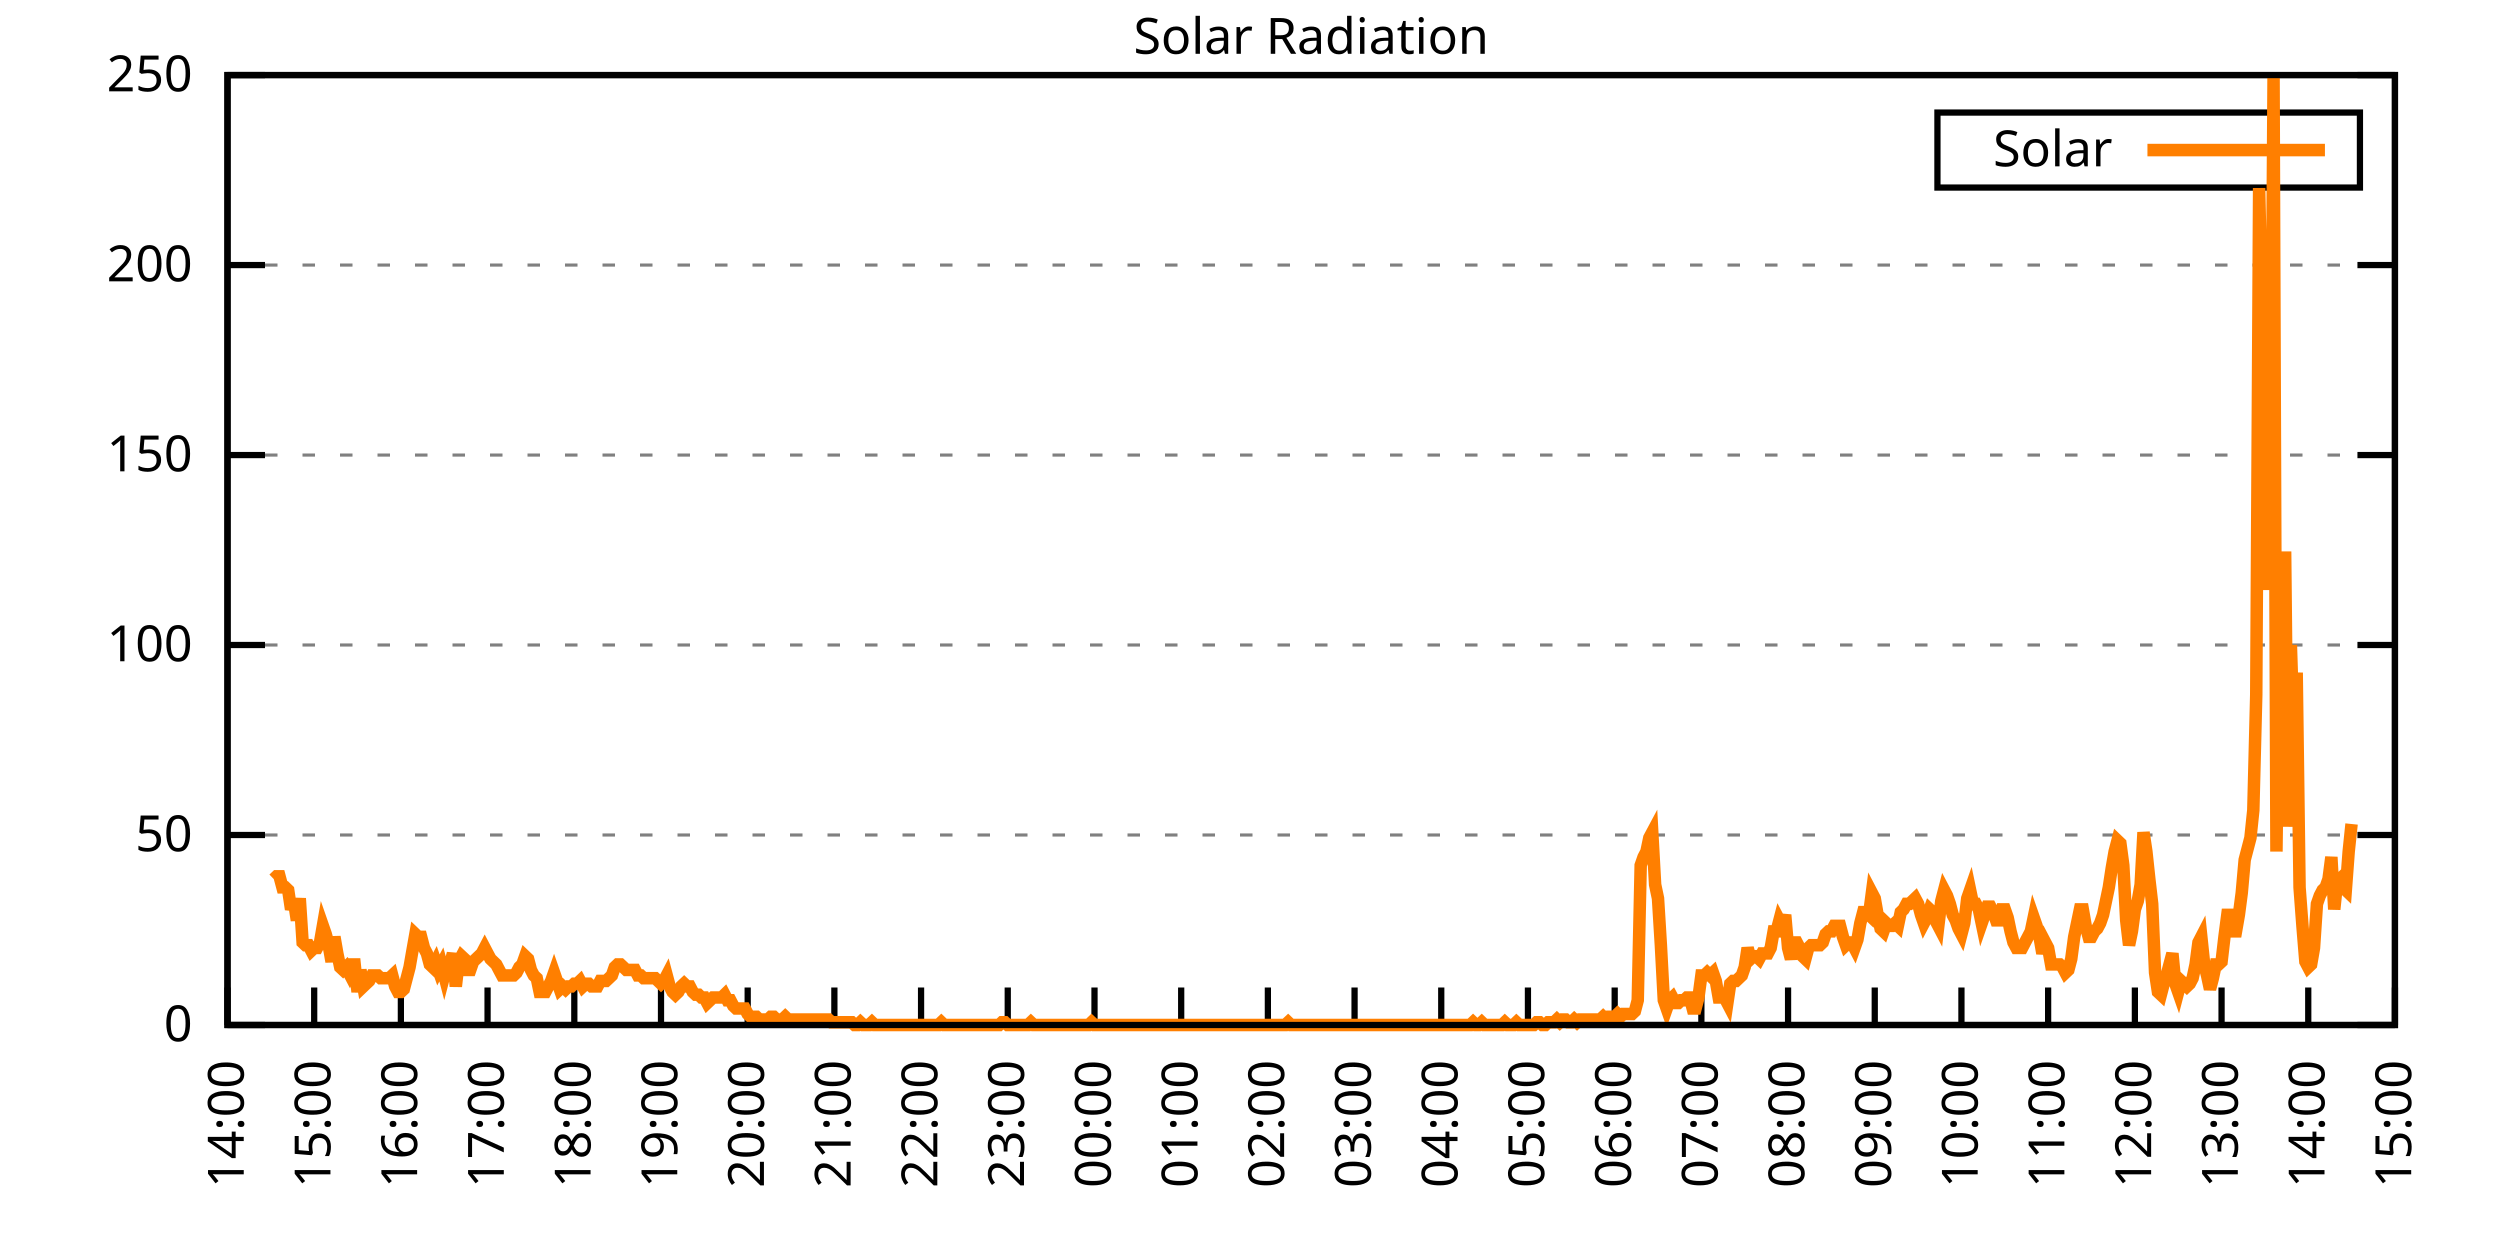
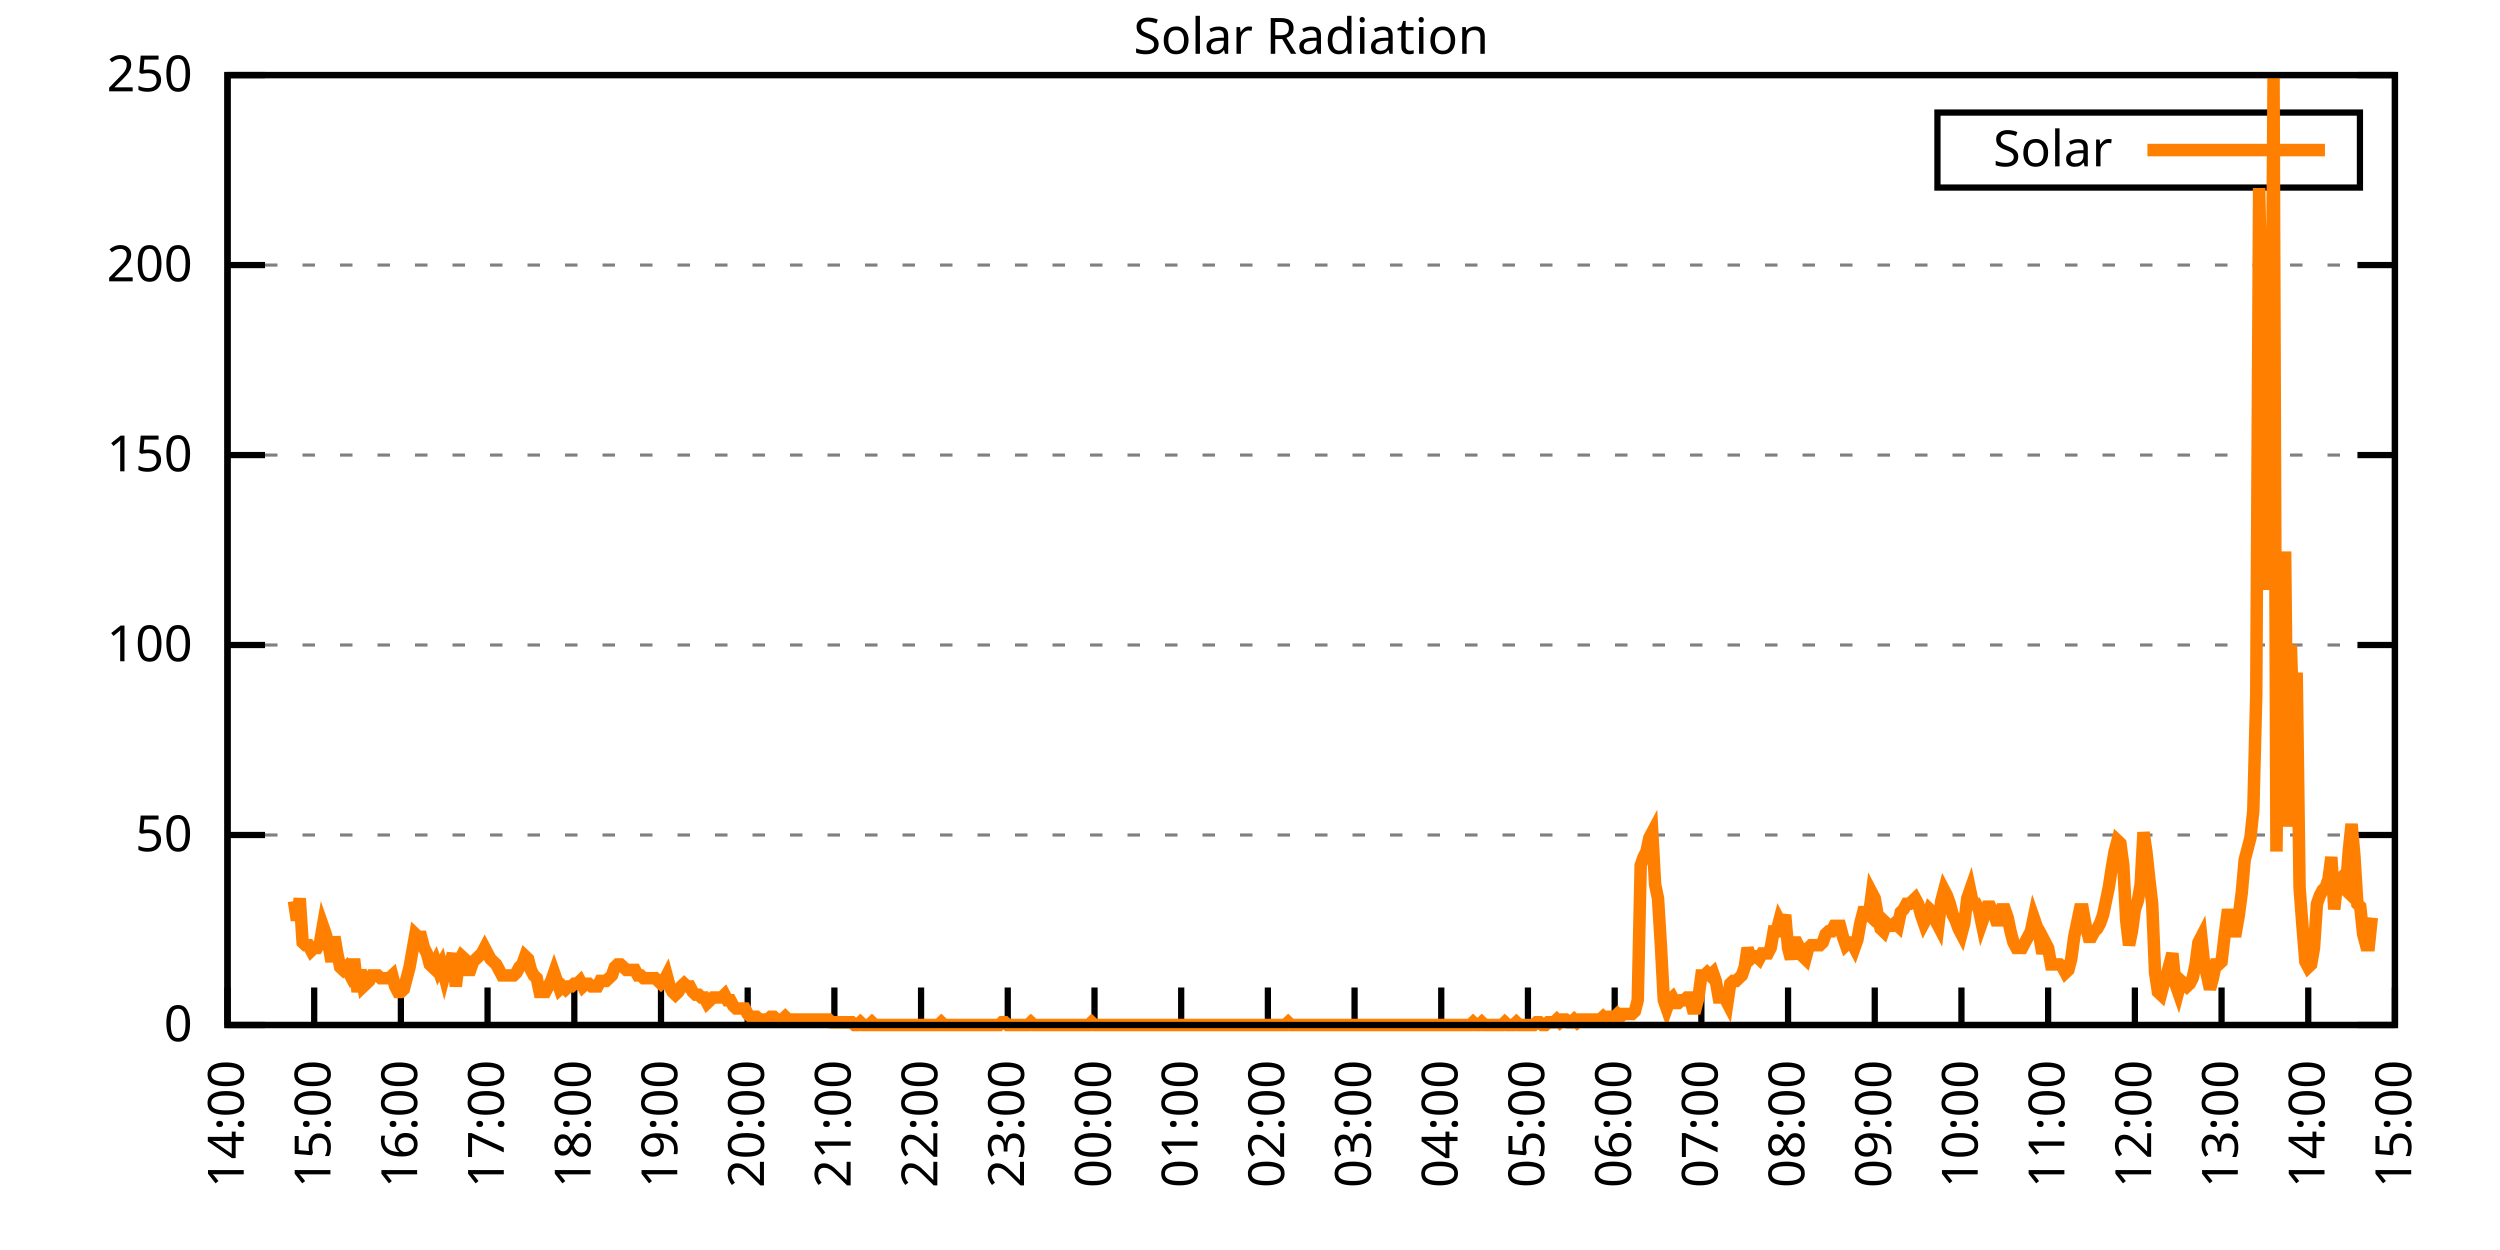
<svg xmlns="http://www.w3.org/2000/svg" xmlns:xlink="http://www.w3.org/1999/xlink" width="400" height="200" viewBox="0 0 400 200">
  <g id="gnuplot_canvas">
    <rect x="0" y="0" width="400" height="200" fill="none" />
    <defs>
      <circle id="gpDot" r="0.5" stroke-width="0.5" stroke="currentColor" />
      <path id="gpPt0" stroke-width="0.333" stroke="currentColor" d="M-1,0 h2 M0,-1 v2" />
      <path id="gpPt1" stroke-width="0.333" stroke="currentColor" d="M-1,-1 L1,1 M1,-1 L-1,1" />
      <path id="gpPt2" stroke-width="0.333" stroke="currentColor" d="M-1,0 L1,0 M0,-1 L0,1 M-1,-1 L1,1 M-1,1 L1,-1" />
      <rect id="gpPt3" stroke-width="0.333" stroke="currentColor" x="-1" y="-1" width="2" height="2" />
      <rect id="gpPt4" stroke-width="0.333" stroke="currentColor" fill="currentColor" x="-1" y="-1" width="2" height="2" />
      <circle id="gpPt5" stroke-width="0.333" stroke="currentColor" cx="0" cy="0" r="1" />
      <use xlink:href="#gpPt5" id="gpPt6" fill="currentColor" stroke="none" />
      <path id="gpPt7" stroke-width="0.333" stroke="currentColor" d="M0,-1.33 L-1.33,0.67 L1.33,0.67 z" />
      <use xlink:href="#gpPt7" id="gpPt8" fill="currentColor" stroke="none" />
      <use xlink:href="#gpPt7" id="gpPt9" stroke="currentColor" transform="rotate(180)" />
      <use xlink:href="#gpPt9" id="gpPt10" fill="currentColor" stroke="none" />
      <use xlink:href="#gpPt3" id="gpPt11" stroke="currentColor" transform="rotate(45)" />
      <use xlink:href="#gpPt11" id="gpPt12" fill="currentColor" stroke="none" />
      <path id="gpPt13" stroke-width="0.333" stroke="currentColor" d="M0,1.330 L1.265,0.411 L0.782,-1.067 L-0.782,-1.076 L-1.265,0.411 z" />
      <use xlink:href="#gpPt13" id="gpPt14" fill="currentColor" stroke="none" />
      <filter id="textbox" filterUnits="objectBoundingBox" x="0" y="0" height="1" width="1">
        <feFlood flood-color="white" flood-opacity="1" result="bgnd" />
        <feComposite in="SourceGraphic" in2="bgnd" operator="atop" />
      </filter>
      <filter id="greybox" filterUnits="objectBoundingBox" x="0" y="0" height="1" width="1">
        <feFlood flood-color="lightgrey" flood-opacity="1" result="grey" />
        <feComposite in="SourceGraphic" in2="grey" operator="atop" />
      </filter>
    </defs>
    <g fill="none" color="white" stroke="currentColor" stroke-width="1.00" stroke-linecap="butt" stroke-linejoin="miter">
</g>
    <g fill="none" color="black" stroke="currentColor" stroke-width="1.00" stroke-linecap="butt" stroke-linejoin="miter">
      <g stroke="none" shape-rendering="crispEdges">
        <polygon fill="rgb(255, 255, 255)" points="36.40,164.00 383.18,164.00 383.18,12.02 36.40,12.02 " />
      </g>
    </g>
    <g fill="none" color="black" stroke="currentColor" stroke-width="1.00" stroke-linecap="butt" stroke-linejoin="miter">
</g>
    <g fill="none" color="black" stroke="black" stroke-width="0.50" stroke-linecap="butt" stroke-linejoin="miter">
</g>
    <g fill="none" color="gray" stroke="currentColor" stroke-width="0.50" stroke-linecap="butt" stroke-linejoin="miter">
      <path stroke="gray" stroke-dasharray="2,4" class="gridline" d="M36.40,164.00 L383.19,164.00  " />
    </g>
    <g fill="none" color="gray" stroke="gray" stroke-width="1.00" stroke-linecap="butt" stroke-linejoin="miter">
</g>
    <g fill="none" color="black" stroke="currentColor" stroke-width="1.00" stroke-linecap="butt" stroke-linejoin="miter">
      <path stroke="black" d="M36.40,164.00 L42.40,164.00 M383.19,164.00 L377.19,164.00  " />
      <g transform="translate(30.80,166.60)" stroke="none" fill="black" font-family="Sans" font-size="8.00" text-anchor="end">
        <text>
          <tspan font-family="Sans"> 0</tspan>
        </text>
      </g>
    </g>
    <g fill="none" color="black" stroke="currentColor" stroke-width="1.00" stroke-linecap="butt" stroke-linejoin="miter">
</g>
    <g fill="none" color="black" stroke="black" stroke-width="0.50" stroke-linecap="butt" stroke-linejoin="miter">
</g>
    <g fill="none" color="gray" stroke="currentColor" stroke-width="0.50" stroke-linecap="butt" stroke-linejoin="miter">
      <path stroke="gray" stroke-dasharray="2,4" class="gridline" d="M36.40,133.60 L383.19,133.60  " />
    </g>
    <g fill="none" color="gray" stroke="gray" stroke-width="1.00" stroke-linecap="butt" stroke-linejoin="miter">
</g>
    <g fill="none" color="black" stroke="currentColor" stroke-width="1.00" stroke-linecap="butt" stroke-linejoin="miter">
      <path stroke="black" d="M36.40,133.60 L42.40,133.60 M383.19,133.60 L377.19,133.60  " />
      <g transform="translate(30.80,136.20)" stroke="none" fill="black" font-family="Sans" font-size="8.00" text-anchor="end">
        <text>
          <tspan font-family="Sans"> 50</tspan>
        </text>
      </g>
    </g>
    <g fill="none" color="black" stroke="currentColor" stroke-width="1.00" stroke-linecap="butt" stroke-linejoin="miter">
</g>
    <g fill="none" color="black" stroke="black" stroke-width="0.50" stroke-linecap="butt" stroke-linejoin="miter">
</g>
    <g fill="none" color="gray" stroke="currentColor" stroke-width="0.50" stroke-linecap="butt" stroke-linejoin="miter">
      <path stroke="gray" stroke-dasharray="2,4" class="gridline" d="M36.40,103.20 L383.19,103.20  " />
    </g>
    <g fill="none" color="gray" stroke="gray" stroke-width="1.00" stroke-linecap="butt" stroke-linejoin="miter">
</g>
    <g fill="none" color="black" stroke="currentColor" stroke-width="1.00" stroke-linecap="butt" stroke-linejoin="miter">
      <path stroke="black" d="M36.40,103.20 L42.40,103.20 M383.19,103.20 L377.19,103.20  " />
      <g transform="translate(30.80,105.80)" stroke="none" fill="black" font-family="Sans" font-size="8.00" text-anchor="end">
        <text>
          <tspan font-family="Sans"> 100</tspan>
        </text>
      </g>
    </g>
    <g fill="none" color="black" stroke="currentColor" stroke-width="1.00" stroke-linecap="butt" stroke-linejoin="miter">
</g>
    <g fill="none" color="black" stroke="black" stroke-width="0.50" stroke-linecap="butt" stroke-linejoin="miter">
</g>
    <g fill="none" color="gray" stroke="currentColor" stroke-width="0.50" stroke-linecap="butt" stroke-linejoin="miter">
      <path stroke="gray" stroke-dasharray="2,4" class="gridline" d="M36.40,72.81 L383.19,72.81  " />
    </g>
    <g fill="none" color="gray" stroke="gray" stroke-width="1.00" stroke-linecap="butt" stroke-linejoin="miter">
</g>
    <g fill="none" color="black" stroke="currentColor" stroke-width="1.00" stroke-linecap="butt" stroke-linejoin="miter">
      <path stroke="black" d="M36.40,72.81 L42.40,72.81 M383.19,72.81 L377.19,72.81  " />
      <g transform="translate(30.80,75.41)" stroke="none" fill="black" font-family="Sans" font-size="8.00" text-anchor="end">
        <text>
          <tspan font-family="Sans"> 150</tspan>
        </text>
      </g>
    </g>
    <g fill="none" color="black" stroke="currentColor" stroke-width="1.00" stroke-linecap="butt" stroke-linejoin="miter">
</g>
    <g fill="none" color="black" stroke="black" stroke-width="0.50" stroke-linecap="butt" stroke-linejoin="miter">
</g>
    <g fill="none" color="gray" stroke="currentColor" stroke-width="0.50" stroke-linecap="butt" stroke-linejoin="miter">
      <path stroke="gray" stroke-dasharray="2,4" class="gridline" d="M36.40,42.41 L383.19,42.41  " />
    </g>
    <g fill="none" color="gray" stroke="gray" stroke-width="1.00" stroke-linecap="butt" stroke-linejoin="miter">
</g>
    <g fill="none" color="black" stroke="currentColor" stroke-width="1.00" stroke-linecap="butt" stroke-linejoin="miter">
      <path stroke="black" d="M36.40,42.41 L42.40,42.41 M383.19,42.41 L377.19,42.41  " />
      <g transform="translate(30.80,45.01)" stroke="none" fill="black" font-family="Sans" font-size="8.00" text-anchor="end">
        <text>
          <tspan font-family="Sans"> 200</tspan>
        </text>
      </g>
    </g>
    <g fill="none" color="black" stroke="currentColor" stroke-width="1.00" stroke-linecap="butt" stroke-linejoin="miter">
</g>
    <g fill="none" color="black" stroke="black" stroke-width="0.50" stroke-linecap="butt" stroke-linejoin="miter">
</g>
    <g fill="none" color="gray" stroke="currentColor" stroke-width="0.50" stroke-linecap="butt" stroke-linejoin="miter">
      <path stroke="gray" stroke-dasharray="2,4" class="gridline" d="M36.40,12.01 L383.19,12.01  " />
    </g>
    <g fill="none" color="gray" stroke="gray" stroke-width="1.00" stroke-linecap="butt" stroke-linejoin="miter">
</g>
    <g fill="none" color="black" stroke="currentColor" stroke-width="1.00" stroke-linecap="butt" stroke-linejoin="miter">
      <path stroke="black" d="M36.40,12.01 L42.40,12.01 M383.19,12.01 L377.19,12.01  " />
      <g transform="translate(30.80,14.61)" stroke="none" fill="black" font-family="Sans" font-size="8.00" text-anchor="end">
        <text>
          <tspan font-family="Sans"> 250</tspan>
        </text>
      </g>
    </g>
    <g fill="none" color="black" stroke="currentColor" stroke-width="1.00" stroke-linecap="butt" stroke-linejoin="miter">
      <path stroke="black" d="M36.40,164.00 L36.40,158.00  " />
      <g transform="translate(39.00,169.60) rotate(270.00)" stroke="none" fill="black" font-family="Sans" font-size="8.00" text-anchor="end">
        <text>
          <tspan font-family="Sans">14:00</tspan>
        </text>
      </g>
    </g>
    <g fill="none" color="black" stroke="currentColor" stroke-width="1.00" stroke-linecap="butt" stroke-linejoin="miter">
      <path stroke="black" d="M50.27,164.00 L50.27,158.00  " />
      <g transform="translate(52.87,169.60) rotate(270.00)" stroke="none" fill="black" font-family="Sans" font-size="8.00" text-anchor="end">
        <text>
          <tspan font-family="Sans">15:00</tspan>
        </text>
      </g>
    </g>
    <g fill="none" color="black" stroke="currentColor" stroke-width="1.00" stroke-linecap="butt" stroke-linejoin="miter">
      <path stroke="black" d="M64.14,164.00 L64.14,158.00  " />
      <g transform="translate(66.74,169.60) rotate(270.00)" stroke="none" fill="black" font-family="Sans" font-size="8.00" text-anchor="end">
        <text>
          <tspan font-family="Sans">16:00</tspan>
        </text>
      </g>
    </g>
    <g fill="none" color="black" stroke="currentColor" stroke-width="1.00" stroke-linecap="butt" stroke-linejoin="miter">
      <path stroke="black" d="M78.01,164.00 L78.01,158.00  " />
      <g transform="translate(80.61,169.60) rotate(270.00)" stroke="none" fill="black" font-family="Sans" font-size="8.00" text-anchor="end">
        <text>
          <tspan font-family="Sans">17:00</tspan>
        </text>
      </g>
    </g>
    <g fill="none" color="black" stroke="currentColor" stroke-width="1.00" stroke-linecap="butt" stroke-linejoin="miter">
      <path stroke="black" d="M91.89,164.00 L91.89,158.00  " />
      <g transform="translate(94.49,169.60) rotate(270.00)" stroke="none" fill="black" font-family="Sans" font-size="8.00" text-anchor="end">
        <text>
          <tspan font-family="Sans">18:00</tspan>
        </text>
      </g>
    </g>
    <g fill="none" color="black" stroke="currentColor" stroke-width="1.00" stroke-linecap="butt" stroke-linejoin="miter">
      <path stroke="black" d="M105.76,164.00 L105.76,158.00  " />
      <g transform="translate(108.36,169.60) rotate(270.00)" stroke="none" fill="black" font-family="Sans" font-size="8.00" text-anchor="end">
        <text>
          <tspan font-family="Sans">19:00</tspan>
        </text>
      </g>
    </g>
    <g fill="none" color="black" stroke="currentColor" stroke-width="1.00" stroke-linecap="butt" stroke-linejoin="miter">
      <path stroke="black" d="M119.63,164.00 L119.63,158.00  " />
      <g transform="translate(122.23,169.60) rotate(270.00)" stroke="none" fill="black" font-family="Sans" font-size="8.00" text-anchor="end">
        <text>
          <tspan font-family="Sans">20:00</tspan>
        </text>
      </g>
    </g>
    <g fill="none" color="black" stroke="currentColor" stroke-width="1.00" stroke-linecap="butt" stroke-linejoin="miter">
      <path stroke="black" d="M133.50,164.00 L133.50,158.00  " />
      <g transform="translate(136.10,169.60) rotate(270.00)" stroke="none" fill="black" font-family="Sans" font-size="8.00" text-anchor="end">
        <text>
          <tspan font-family="Sans">21:00</tspan>
        </text>
      </g>
    </g>
    <g fill="none" color="black" stroke="currentColor" stroke-width="1.00" stroke-linecap="butt" stroke-linejoin="miter">
      <path stroke="black" d="M147.37,164.00 L147.37,158.00  " />
      <g transform="translate(149.97,169.60) rotate(270.00)" stroke="none" fill="black" font-family="Sans" font-size="8.00" text-anchor="end">
        <text>
          <tspan font-family="Sans">22:00</tspan>
        </text>
      </g>
    </g>
    <g fill="none" color="black" stroke="currentColor" stroke-width="1.00" stroke-linecap="butt" stroke-linejoin="miter">
      <path stroke="black" d="M161.24,164.00 L161.24,158.00  " />
      <g transform="translate(163.84,169.60) rotate(270.00)" stroke="none" fill="black" font-family="Sans" font-size="8.00" text-anchor="end">
        <text>
          <tspan font-family="Sans">23:00</tspan>
        </text>
      </g>
    </g>
    <g fill="none" color="black" stroke="currentColor" stroke-width="1.00" stroke-linecap="butt" stroke-linejoin="miter">
      <path stroke="black" d="M175.12,164.00 L175.12,158.00  " />
      <g transform="translate(177.72,169.60) rotate(270.00)" stroke="none" fill="black" font-family="Sans" font-size="8.00" text-anchor="end">
        <text>
          <tspan font-family="Sans">00:00</tspan>
        </text>
      </g>
    </g>
    <g fill="none" color="black" stroke="currentColor" stroke-width="1.00" stroke-linecap="butt" stroke-linejoin="miter">
      <path stroke="black" d="M188.99,164.00 L188.99,158.00  " />
      <g transform="translate(191.59,169.60) rotate(270.00)" stroke="none" fill="black" font-family="Sans" font-size="8.00" text-anchor="end">
        <text>
          <tspan font-family="Sans">01:00</tspan>
        </text>
      </g>
    </g>
    <g fill="none" color="black" stroke="currentColor" stroke-width="1.00" stroke-linecap="butt" stroke-linejoin="miter">
      <path stroke="black" d="M202.86,164.00 L202.86,158.00  " />
      <g transform="translate(205.46,169.60) rotate(270.00)" stroke="none" fill="black" font-family="Sans" font-size="8.00" text-anchor="end">
        <text>
          <tspan font-family="Sans">02:00</tspan>
        </text>
      </g>
    </g>
    <g fill="none" color="black" stroke="currentColor" stroke-width="1.00" stroke-linecap="butt" stroke-linejoin="miter">
      <path stroke="black" d="M216.73,164.00 L216.73,158.00  " />
      <g transform="translate(219.33,169.60) rotate(270.00)" stroke="none" fill="black" font-family="Sans" font-size="8.00" text-anchor="end">
        <text>
          <tspan font-family="Sans">03:00</tspan>
        </text>
      </g>
    </g>
    <g fill="none" color="black" stroke="currentColor" stroke-width="1.00" stroke-linecap="butt" stroke-linejoin="miter">
      <path stroke="black" d="M230.60,164.00 L230.60,158.00  " />
      <g transform="translate(233.20,169.60) rotate(270.00)" stroke="none" fill="black" font-family="Sans" font-size="8.00" text-anchor="end">
        <text>
          <tspan font-family="Sans">04:00</tspan>
        </text>
      </g>
    </g>
    <g fill="none" color="black" stroke="currentColor" stroke-width="1.00" stroke-linecap="butt" stroke-linejoin="miter">
      <path stroke="black" d="M244.47,164.00 L244.47,158.00  " />
      <g transform="translate(247.07,169.60) rotate(270.00)" stroke="none" fill="black" font-family="Sans" font-size="8.00" text-anchor="end">
        <text>
          <tspan font-family="Sans">05:00</tspan>
        </text>
      </g>
    </g>
    <g fill="none" color="black" stroke="currentColor" stroke-width="1.00" stroke-linecap="butt" stroke-linejoin="miter">
      <path stroke="black" d="M258.35,164.00 L258.35,158.00  " />
      <g transform="translate(260.95,169.60) rotate(270.00)" stroke="none" fill="black" font-family="Sans" font-size="8.00" text-anchor="end">
        <text>
          <tspan font-family="Sans">06:00</tspan>
        </text>
      </g>
    </g>
    <g fill="none" color="black" stroke="currentColor" stroke-width="1.00" stroke-linecap="butt" stroke-linejoin="miter">
      <path stroke="black" d="M272.22,164.00 L272.22,158.00  " />
      <g transform="translate(274.82,169.60) rotate(270.00)" stroke="none" fill="black" font-family="Sans" font-size="8.00" text-anchor="end">
        <text>
          <tspan font-family="Sans">07:00</tspan>
        </text>
      </g>
    </g>
    <g fill="none" color="black" stroke="currentColor" stroke-width="1.00" stroke-linecap="butt" stroke-linejoin="miter">
      <path stroke="black" d="M286.09,164.00 L286.09,158.00  " />
      <g transform="translate(288.69,169.60) rotate(270.00)" stroke="none" fill="black" font-family="Sans" font-size="8.00" text-anchor="end">
        <text>
          <tspan font-family="Sans">08:00</tspan>
        </text>
      </g>
    </g>
    <g fill="none" color="black" stroke="currentColor" stroke-width="1.00" stroke-linecap="butt" stroke-linejoin="miter">
      <path stroke="black" d="M299.96,164.00 L299.96,158.00  " />
      <g transform="translate(302.56,169.60) rotate(270.00)" stroke="none" fill="black" font-family="Sans" font-size="8.00" text-anchor="end">
        <text>
          <tspan font-family="Sans">09:00</tspan>
        </text>
      </g>
    </g>
    <g fill="none" color="black" stroke="currentColor" stroke-width="1.00" stroke-linecap="butt" stroke-linejoin="miter">
      <path stroke="black" d="M313.83,164.00 L313.83,158.00  " />
      <g transform="translate(316.43,169.60) rotate(270.00)" stroke="none" fill="black" font-family="Sans" font-size="8.00" text-anchor="end">
        <text>
          <tspan font-family="Sans">10:00</tspan>
        </text>
      </g>
    </g>
    <g fill="none" color="black" stroke="currentColor" stroke-width="1.00" stroke-linecap="butt" stroke-linejoin="miter">
      <path stroke="black" d="M327.70,164.00 L327.70,158.00  " />
      <g transform="translate(330.30,169.60) rotate(270.00)" stroke="none" fill="black" font-family="Sans" font-size="8.00" text-anchor="end">
        <text>
          <tspan font-family="Sans">11:00</tspan>
        </text>
      </g>
    </g>
    <g fill="none" color="black" stroke="currentColor" stroke-width="1.00" stroke-linecap="butt" stroke-linejoin="miter">
      <path stroke="black" d="M341.58,164.00 L341.58,158.00  " />
      <g transform="translate(344.18,169.60) rotate(270.00)" stroke="none" fill="black" font-family="Sans" font-size="8.00" text-anchor="end">
        <text>
          <tspan font-family="Sans">12:00</tspan>
        </text>
      </g>
    </g>
    <g fill="none" color="black" stroke="currentColor" stroke-width="1.00" stroke-linecap="butt" stroke-linejoin="miter">
      <path stroke="black" d="M355.45,164.00 L355.45,158.00  " />
      <g transform="translate(358.05,169.60) rotate(270.00)" stroke="none" fill="black" font-family="Sans" font-size="8.00" text-anchor="end">
        <text>
          <tspan font-family="Sans">13:00</tspan>
        </text>
      </g>
    </g>
    <g fill="none" color="black" stroke="currentColor" stroke-width="1.00" stroke-linecap="butt" stroke-linejoin="miter">
      <path stroke="black" d="M369.32,164.00 L369.32,158.00  " />
      <g transform="translate(371.92,169.60) rotate(270.00)" stroke="none" fill="black" font-family="Sans" font-size="8.00" text-anchor="end">
        <text>
          <tspan font-family="Sans">14:00</tspan>
        </text>
      </g>
    </g>
    <g fill="none" color="black" stroke="currentColor" stroke-width="1.00" stroke-linecap="butt" stroke-linejoin="miter">
      <path stroke="black" d="M383.19,164.00 L383.19,158.00  " />
      <g transform="translate(385.79,169.60) rotate(270.00)" stroke="none" fill="black" font-family="Sans" font-size="8.00" text-anchor="end">
        <text>
          <tspan font-family="Sans">15:00</tspan>
        </text>
      </g>
    </g>
    <g fill="none" color="black" stroke="currentColor" stroke-width="1.00" stroke-linecap="butt" stroke-linejoin="miter">
</g>
    <g fill="none" color="black" stroke="currentColor" stroke-width="1.00" stroke-linecap="butt" stroke-linejoin="miter">
      <path stroke="black" d="M36.40,12.01 L36.40,164.00 L383.19,164.00 L383.19,12.01 L36.40,12.01 Z  " />
    </g>
    <g fill="none" color="black" stroke="currentColor" stroke-width="1.00" stroke-linecap="butt" stroke-linejoin="miter">
</g>
    <g fill="none" color="black" stroke="currentColor" stroke-width="1.00" stroke-linecap="butt" stroke-linejoin="miter">
      <path stroke="black" d="M309.99,30.01 L309.99,18.01 L377.59,18.01 L377.59,30.01 L309.99,30.01 Z  " />
    </g>
    <g id="Solar_Radiation_plot_1">
      <g fill="none" color="white" stroke="black" stroke-width="2.00" stroke-linecap="butt" stroke-linejoin="miter">
</g>
      <g fill="none" color="black" stroke="currentColor" stroke-width="2.00" stroke-linecap="butt" stroke-linejoin="miter">
        <g transform="translate(337.99,26.61)" stroke="none" fill="black" font-family="Sans" font-size="8.00" text-anchor="end">
          <text>
            <tspan font-family="Sans">Solar</tspan>
          </text>
        </g>
      </g>
      <g fill="none" color="black" stroke="currentColor" stroke-width="2.00" stroke-linecap="butt" stroke-linejoin="miter">
-         <path stroke="rgb(255, 127,   0)" d="M343.59,24.01 L371.99,24.01 M43.80,140.65 L44.26,140.21 L44.72,140.21 L45.19,141.98 L45.65,141.98 L46.11,142.42   L46.57,145.50 L47.03,144.18 L47.50,147.26 L47.96,143.74 L48.42,150.79 L48.88,151.23 L49.35,151.23 L49.81,152.11   L50.27,151.67 L50.73,151.67 L51.20,150.79 L51.66,148.14 L52.12,149.46 L52.58,151.23 L53.05,153.87 L53.51,149.90   L53.97,152.55 L54.43,154.75 L54.90,155.19 L55.36,154.75 L55.82,155.63 L56.28,154.31 L56.75,154.31 L57.21,158.71   L57.67,155.19 L58.13,157.83 L58.59,157.39 L59.06,156.95 L59.52,156.07 L59.98,156.07 L60.44,156.07 L60.91,156.51   L61.37,156.51 L61.83,156.51 L62.29,156.51 L62.76,156.07 L63.22,157.83 L63.68,158.71 L64.14,158.71 L64.61,158.27   L65.07,156.51 L65.53,154.75 L65.99,152.11 L66.46,149.46 L66.92,149.90 L67.38,149.90 L67.84,151.67 L68.30,152.55   L68.77,154.31 L69.23,154.75 L69.69,153.87 L70.15,155.19 L70.62,154.31 L71.08,156.07 L71.54,154.31 L72.00,154.31   L72.47,152.55 L72.93,157.83 L73.39,153.87 L73.85,152.99 L74.32,153.43 L74.78,155.19 L75.24,155.19 L75.70,153.87   L76.17,153.43 L76.63,152.99 L77.09,152.55 L77.55,151.67 L78.01,152.55 L78.48,153.43 L78.94,153.87 L79.40,154.31   L79.86,155.19 L80.33,156.07 L80.79,156.07 L81.25,156.07 L81.71,156.07 L82.18,156.07 L82.64,155.63 L83.10,154.75   L83.56,154.31 L84.03,152.99 L84.49,153.43 L84.95,155.19 L85.41,156.07 L85.88,156.51 L86.34,158.71 L86.80,158.71   L87.26,158.71 L87.72,157.83 L88.19,156.95 L88.65,155.63 L89.11,156.95 L89.57,158.27 L90.04,157.83 L90.50,158.27   L90.96,157.83 L91.42,157.83 L91.89,157.39 L92.35,157.39 L92.81,156.95 L93.27,157.83 L93.74,157.39 L94.20,157.39   L94.66,157.83 L95.12,157.83 L95.59,157.83 L96.05,156.95 L96.51,156.95 L96.97,156.95 L97.44,156.51 L97.90,156.07   L98.36,154.75 L98.82,154.31 L99.28,154.31 L99.75,154.75 L100.21,155.19 L100.67,155.19 L101.13,155.19 L101.60,155.19   L102.06,156.07 L102.52,156.07 L102.98,156.51 L103.45,156.51 L103.91,156.51 L104.37,156.51 L104.83,156.51 L105.30,156.95   L105.76,157.39 L106.22,156.95 L106.68,156.07 L107.15,157.83 L107.61,158.71 L108.07,159.15 L108.53,158.71 L108.99,157.83   L109.46,157.39 L109.92,157.83 L110.38,157.83 L110.84,158.71 L111.31,159.15 L111.77,159.15 L112.23,159.60 L112.69,159.60   L113.16,160.48 L113.62,160.04 L114.08,159.60 L114.54,159.60 L115.01,159.60 L115.47,159.60 L115.93,159.15 L116.39,160.04   L116.86,160.04 L117.32,160.92 L117.78,161.36 L118.24,161.36 L118.70,161.36 L119.17,161.36 L119.63,162.24 L120.09,162.68   L120.55,162.68 L121.02,162.68 L121.48,163.12 L121.94,163.12 L122.40,163.12 L122.87,163.12 L123.33,162.68 L123.79,162.68   L124.25,163.12 L124.72,163.12 L125.18,163.12 L125.64,162.68 L126.10,163.12 L126.57,163.12 L127.03,163.12 L127.49,163.12   L127.95,163.12 L128.41,163.12 L128.88,163.12 L129.34,163.12 L129.80,163.12 L130.26,163.12 L130.73,163.12 L131.19,163.12   L131.65,163.12 L132.11,163.12 L132.58,163.12 L133.04,163.56 L133.50,163.56 L133.96,163.56 L134.43,163.56 L134.89,163.56   L135.35,163.56 L135.81,163.56 L136.28,163.56 L136.74,164.00 L137.20,164.00 L137.66,163.56 L138.13,164.00 L138.59,164.00   L139.05,164.00 L139.51,163.56 L139.97,164.00 L140.44,164.00 L140.90,164.00 L141.36,164.00 L141.82,164.00 L142.29,164.00   L142.75,164.00 L143.21,164.00 L143.67,164.00 L144.14,164.00 L144.60,164.00 L145.06,164.00 L145.52,164.00 L145.99,164.00   L146.45,164.00 L146.91,164.00 L147.37,164.00 L147.84,164.00 L148.30,164.00 L148.76,164.00 L149.22,164.00 L149.68,164.00   L150.15,164.00 L150.61,163.56 L151.07,164.00 L151.53,164.00 L152.00,164.00 L152.46,164.00 L152.92,164.00 L153.38,164.00   L153.85,164.00 L154.31,164.00 L154.77,164.00 L155.23,164.00 L155.70,164.00 L156.16,164.00 L156.62,164.00 L157.08,164.00   L157.55,164.00 L158.01,164.00 L158.47,164.00 L158.93,164.00 L159.39,164.00 L159.86,164.00 L160.32,163.56 L160.78,163.56   L161.24,164.00 L161.71,164.00 L162.17,164.00 L162.63,164.00 L163.09,164.00 L163.56,164.00 L164.02,164.00 L164.48,164.00   L164.94,163.56 L165.41,164.00 L165.87,164.00 L166.33,164.00 L166.79,164.00 L167.26,164.00 L167.72,164.00 L168.18,164.00   L168.64,164.00 L169.10,164.00 L169.57,164.00 L170.03,164.00 L170.49,164.00 L170.95,164.00 L171.42,164.00 L171.88,164.00   L172.34,164.00 L172.80,164.00 L173.27,164.00 L173.73,164.00 L174.19,164.00 L174.65,163.56 L175.12,164.00 L175.58,164.00   L176.04,164.00 L176.50,164.00 L176.97,164.00 L177.43,164.00 L177.89,164.00 L178.35,164.00 L178.82,164.00 L179.28,164.00   L179.74,164.00 L180.20,164.00 L180.66,164.00 L181.13,164.00 L181.59,164.00 L182.05,164.00 L182.51,164.00 L182.98,164.00   L183.44,164.00 L183.90,164.00 L184.36,164.00 L184.83,164.00 L185.29,164.00 L185.75,164.00 L186.21,164.00 L186.68,164.00   L187.14,164.00 L187.60,164.00 L188.06,164.00 L188.53,164.00 L188.99,164.00 L189.45,164.00 L189.91,164.00 L190.37,164.00   L190.84,164.00 L191.30,164.00 L191.76,164.00 L192.22,164.00 L192.69,164.00 L193.15,164.00 L193.61,164.00 L194.07,164.00   L194.54,164.00 L195.00,164.00 L195.46,164.00 L195.92,164.00 L196.39,164.00 L196.85,164.00 L197.31,164.00 L197.77,164.00   L198.24,164.00 L198.70,164.00 L199.16,164.00 L199.62,164.00 L200.08,164.00 L200.55,164.00 L201.01,164.00 L201.47,164.00   L201.93,164.00 L202.40,164.00 L202.86,164.00 L203.32,164.00 L203.78,164.00 L204.25,164.00 L204.71,164.00 L205.17,164.00   L205.63,164.00 L206.10,163.56 L206.56,164.00 L207.02,164.00 L207.48,164.00 L207.95,164.00 L208.41,164.00 L208.87,164.00   L209.33,164.00 L209.80,164.00 L210.26,164.00 L210.72,164.00 L211.18,164.00 L211.64,164.00 L212.11,164.00 L212.57,164.00   L213.03,164.00 L213.49,164.00 L213.96,164.00 L214.42,164.00 L214.88,164.00 L215.34,164.00 L215.81,164.00 L216.27,164.00   L216.73,164.00 L217.19,164.00 L217.66,164.00 L218.12,164.00 L218.58,164.00 L219.04,164.00 L219.51,164.00 L219.97,164.00   L220.43,164.00 L220.89,164.00 L221.35,164.00 L221.82,164.00 L222.28,164.00 L222.74,164.00 L223.20,164.00 L223.67,164.00   L224.13,164.00 L224.59,164.00 L225.05,164.00 L225.52,164.00 L225.98,164.00 L226.44,164.00 L226.90,164.00 L227.37,164.00   L227.83,164.00 L228.29,164.00 L228.75,164.00 L229.22,164.00 L229.68,164.00 L230.14,164.00 L230.60,164.00 L231.06,164.00   L231.53,164.00 L231.99,164.00 L232.45,164.00 L232.91,164.00 L233.38,164.00 L233.84,164.00 L234.30,164.00 L234.76,164.00   L235.23,164.00 L235.69,163.56 L236.15,164.00 L236.61,164.00 L237.08,163.56 L237.54,164.00 L238.00,164.00 L238.46,164.00   L238.93,164.00 L239.39,164.00 L239.85,164.00 L240.31,164.00 L240.77,163.56 L241.24,164.00 L241.70,164.00 L242.16,164.00   L242.62,163.56 L243.09,164.00 L243.55,164.00 L244.01,164.00 L244.47,164.00 L244.94,164.00 L245.40,164.00 L245.86,163.56   L246.32,163.56 L246.79,164.00 L247.25,164.00 L247.71,163.56 L248.17,163.56 L248.64,163.56 L249.10,163.12 L249.56,163.56   L250.02,163.12 L250.49,163.12 L250.95,163.56 L251.41,163.56 L251.87,163.12 L252.33,163.56 L252.80,163.12 L253.26,163.12   L253.72,163.12 L254.18,163.12 L254.65,163.12 L255.11,163.12 L255.57,163.12 L256.03,163.12 L256.50,162.68 L256.96,163.12   L257.42,162.68 L257.88,162.68 L258.35,162.68 L258.81,162.24 L259.27,162.68 L259.73,162.24 L260.20,162.24 L260.66,162.24   L261.12,162.24 L261.58,161.80 L262.04,160.04 L262.51,138.45 L262.97,137.13 L263.43,136.25 L263.89,134.05 L264.36,133.17   L264.82,141.54 L265.28,143.74 L265.74,151.23 L266.21,160.04 L266.67,161.36 L267.13,160.04 L267.59,159.60 L268.06,160.48   L268.52,160.48 L268.98,160.04 L269.44,160.04 L269.91,159.60 L270.37,159.60 L270.83,161.36 L271.29,161.36 L271.75,159.60   L272.22,156.07 L272.68,156.07 L273.14,155.63 L273.60,156.07 L274.07,155.63 L274.53,156.95 L274.99,159.60 L275.45,159.60   L275.92,159.60 L276.38,160.48 L276.84,157.39 L277.30,156.95 L277.77,156.95 L278.23,156.51 L278.69,156.07 L279.15,154.75   L279.62,151.67 L280.08,153.43 L280.54,152.99 L281.00,152.99 L281.46,153.43 L281.93,152.55 L282.39,152.55 L282.85,152.55   L283.31,151.67 L283.78,149.02 L284.24,149.02 L284.70,147.26 L285.16,148.14 L285.63,146.38 L286.09,151.67 L286.55,153.43   L287.01,150.79 L287.48,150.79 L287.94,151.67 L288.40,152.99 L288.86,153.43 L289.33,151.67 L289.79,151.23 L290.25,151.23   L290.71,151.23 L291.18,151.23 L291.64,150.79 L292.10,149.46 L292.56,149.02 L293.02,149.02 L293.49,148.14 L293.95,148.14   L294.41,148.14 L294.87,149.90 L295.34,151.23 L295.80,150.79 L296.26,150.79 L296.72,151.67 L297.19,150.34 L297.65,147.70   L298.11,145.94 L298.57,145.94 L299.04,146.38 L299.50,142.86 L299.96,143.74 L300.42,146.38 L300.89,148.58 L301.35,149.02   L301.81,147.70 L302.27,148.14 L302.73,148.14 L303.20,147.70 L303.66,148.14 L304.12,145.94 L304.58,145.50 L305.05,144.62   L305.51,144.62 L305.97,144.18 L306.43,143.74 L306.90,144.62 L307.36,146.38 L307.82,147.70 L308.28,146.82 L308.75,145.50   L309.21,145.94 L309.67,147.26 L310.13,148.14 L310.60,144.18 L311.06,142.42 L311.52,143.30 L311.98,144.62 L312.44,146.38   L312.91,147.26 L313.37,148.58 L313.83,149.46 L314.29,147.70 L314.76,143.74 L315.22,142.42 L315.68,144.62 L316.14,144.62   L316.61,145.50 L317.07,147.70 L317.53,146.38 L317.99,145.06 L318.46,145.06 L318.92,145.94 L319.38,147.26 L319.84,147.26   L320.31,145.50 L320.77,145.50 L321.23,146.82 L321.69,149.02 L322.15,150.79 L322.62,151.67 L323.08,151.67 L323.54,151.67   L324.00,150.79 L324.47,149.90 L324.93,149.02 L325.39,146.82 L325.85,148.14 L326.32,149.90 L326.78,152.55 L327.24,150.79   L327.70,151.67 L328.17,154.31 L328.63,154.31 L329.09,154.31 L329.55,154.31 L330.02,154.75 L330.48,155.63 L330.94,155.19   L331.40,153.43 L331.87,149.90 L332.33,147.70 L332.79,145.50 L333.25,145.50 L333.71,148.14 L334.18,149.90 L334.64,149.90   L335.10,149.02 L335.56,148.58 L336.03,147.70 L336.49,146.38 L336.95,144.18 L337.41,141.98 L337.88,138.89 L338.34,136.25   L338.80,134.49 L339.26,134.93 L339.73,138.45 L340.19,147.26 L340.65,151.23 L341.11,149.02 L341.58,145.50 L342.04,144.18   L342.50,141.54 L342.96,133.17 L343.42,136.25 L343.89,140.65 L344.35,144.62 L344.81,155.63 L345.27,158.71 L345.74,159.15   L346.20,157.39 L346.66,156.07 L347.12,154.31 L347.59,152.55 L348.05,157.39 L348.51,158.71 L348.97,156.95 L349.44,157.39   L349.90,157.83 L350.36,157.39 L350.82,156.51 L351.29,154.31 L351.75,150.79 L352.21,149.90 L352.67,154.31 L353.13,156.07   L353.60,158.27 L354.06,156.51 L354.52,154.31 L354.98,154.31 L355.45,153.87 L355.91,149.90 L356.37,146.38 L356.83,146.38   L357.30,149.02 L357.76,149.02 L358.22,146.38 L358.68,142.86 L359.15,137.57 L359.61,135.81 L360.07,134.05 L360.53,129.64   L361.00,111.14 L361.46,30.09 L361.92,51.23 L362.38,94.40 L362.84,43.75 L363.31,80.75 L363.77,12.47 L364.23,136.25   L364.69,99.69 L365.16,123.47 L365.62,88.24 L366.08,132.28 L366.54,103.21 L367.01,117.75 L367.47,107.62 L367.93,141.98   L368.39,148.14 L368.86,153.87 L369.32,154.75 L369.78,154.31 L370.24,151.67 L370.71,144.62 L371.17,143.30 L371.63,142.42   L372.09,141.98 L372.56,140.65 L373.02,137.13 L373.48,145.50 L373.94,141.09 L374.40,140.65 L374.87,141.98 L375.33,142.42   L375.79,136.25 L376.25,131.84  " />
+         <path stroke="rgb(255, 127,   0)" d="M343.59,24.01 L371.99,24.01 M47.03,144.18 L47.50,147.26 L47.96,143.74 L48.42,150.79 L48.88,151.23 L49.35,151.23   L49.81,152.11 L50.27,151.67 L50.73,151.67 L51.20,150.79 L51.66,148.14 L52.12,149.46 L52.58,151.23 L53.05,153.87   L53.51,149.90 L53.97,152.55 L54.43,154.75 L54.90,155.19 L55.36,154.75 L55.82,155.63 L56.28,154.31 L56.75,154.31   L57.21,158.71 L57.67,155.19 L58.13,157.83 L58.59,157.39 L59.06,156.95 L59.52,156.07 L59.98,156.07 L60.44,156.07   L60.91,156.51 L61.37,156.51 L61.83,156.51 L62.29,156.51 L62.76,156.07 L63.22,157.83 L63.68,158.71 L64.14,158.71   L64.61,158.27 L65.07,156.51 L65.53,154.75 L65.99,152.11 L66.46,149.46 L66.92,149.90 L67.38,149.90 L67.84,151.67   L68.30,152.55 L68.77,154.31 L69.23,154.75 L69.69,153.87 L70.15,155.19 L70.62,154.31 L71.08,156.07 L71.54,154.31   L72.00,154.31 L72.47,152.55 L72.93,157.83 L73.39,153.87 L73.85,152.99 L74.32,153.43 L74.78,155.19 L75.24,155.19   L75.70,153.87 L76.17,153.43 L76.63,152.99 L77.09,152.55 L77.55,151.67 L78.01,152.55 L78.48,153.43 L78.94,153.87   L79.40,154.31 L79.86,155.19 L80.33,156.07 L80.79,156.07 L81.25,156.07 L81.71,156.07 L82.18,156.07 L82.64,155.63   L83.10,154.75 L83.56,154.31 L84.03,152.99 L84.49,153.43 L84.95,155.19 L85.41,156.07 L85.88,156.51 L86.34,158.71   L86.80,158.71 L87.26,158.71 L87.72,157.83 L88.19,156.95 L88.65,155.63 L89.11,156.95 L89.57,158.27 L90.04,157.83   L90.50,158.27 L90.96,157.83 L91.42,157.83 L91.89,157.39 L92.35,157.39 L92.81,156.95 L93.27,157.83 L93.74,157.39   L94.20,157.39 L94.66,157.83 L95.12,157.83 L95.59,157.83 L96.05,156.95 L96.51,156.95 L96.97,156.95 L97.44,156.51   L97.90,156.07 L98.36,154.75 L98.82,154.31 L99.28,154.31 L99.75,154.75 L100.21,155.19 L100.67,155.19 L101.13,155.19   L101.60,155.19 L102.06,156.07 L102.52,156.07 L102.98,156.51 L103.45,156.51 L103.91,156.51 L104.37,156.51 L104.83,156.51   L105.30,156.95 L105.76,157.39 L106.22,156.95 L106.68,156.07 L107.15,157.83 L107.61,158.71 L108.07,159.15 L108.53,158.71   L108.99,157.83 L109.46,157.39 L109.92,157.83 L110.38,157.83 L110.84,158.71 L111.31,159.15 L111.77,159.15 L112.23,159.60   L112.69,159.60 L113.16,160.48 L113.62,160.04 L114.08,159.60 L114.54,159.60 L115.01,159.60 L115.47,159.60 L115.93,159.15   L116.39,160.04 L116.86,160.04 L117.32,160.92 L117.78,161.36 L118.24,161.36 L118.70,161.36 L119.17,161.36 L119.63,162.24   L120.09,162.68 L120.55,162.68 L121.02,162.68 L121.48,163.12 L121.94,163.12 L122.40,163.12 L122.87,163.12 L123.33,162.68   L123.79,162.68 L124.25,163.12 L124.72,163.12 L125.18,163.12 L125.64,162.68 L126.10,163.12 L126.57,163.12 L127.03,163.12   L127.49,163.12 L127.95,163.12 L128.41,163.12 L128.88,163.12 L129.34,163.12 L129.80,163.12 L130.26,163.12 L130.73,163.12   L131.19,163.12 L131.65,163.12 L132.11,163.12 L132.58,163.12 L133.04,163.56 L133.50,163.56 L133.96,163.56 L134.43,163.56   L134.89,163.56 L135.35,163.56 L135.81,163.56 L136.28,163.56 L136.74,164.00 L137.20,164.00 L137.66,163.56 L138.13,164.00   L138.59,164.00 L139.05,164.00 L139.51,163.56 L139.97,164.00 L140.44,164.00 L140.90,164.00 L141.36,164.00 L141.82,164.00   L142.29,164.00 L142.75,164.00 L143.21,164.00 L143.67,164.00 L144.14,164.00 L144.60,164.00 L145.06,164.00 L145.52,164.00   L145.99,164.00 L146.45,164.00 L146.91,164.00 L147.37,164.00 L147.84,164.00 L148.30,164.00 L148.76,164.00 L149.22,164.00   L149.68,164.00 L150.15,164.00 L150.61,163.56 L151.07,164.00 L151.53,164.00 L152.00,164.00 L152.46,164.00 L152.92,164.00   L153.38,164.00 L153.85,164.00 L154.31,164.00 L154.77,164.00 L155.23,164.00 L155.70,164.00 L156.16,164.00 L156.62,164.00   L157.08,164.00 L157.55,164.00 L158.01,164.00 L158.47,164.00 L158.93,164.00 L159.39,164.00 L159.86,164.00 L160.32,163.56   L160.78,163.56 L161.24,164.00 L161.71,164.00 L162.17,164.00 L162.63,164.00 L163.09,164.00 L163.56,164.00 L164.02,164.00   L164.48,164.00 L164.94,163.56 L165.41,164.00 L165.87,164.00 L166.33,164.00 L166.79,164.00 L167.26,164.00 L167.72,164.00   L168.18,164.00 L168.64,164.00 L169.10,164.00 L169.57,164.00 L170.03,164.00 L170.49,164.00 L170.95,164.00 L171.42,164.00   L171.88,164.00 L172.34,164.00 L172.80,164.00 L173.27,164.00 L173.73,164.00 L174.19,164.00 L174.65,163.56 L175.12,164.00   L175.58,164.00 L176.04,164.00 L176.50,164.00 L176.97,164.00 L177.43,164.00 L177.89,164.00 L178.35,164.00 L178.82,164.00   L179.28,164.00 L179.74,164.00 L180.20,164.00 L180.66,164.00 L181.13,164.00 L181.59,164.00 L182.05,164.00 L182.51,164.00   L182.98,164.00 L183.44,164.00 L183.90,164.00 L184.36,164.00 L184.83,164.00 L185.29,164.00 L185.75,164.00 L186.21,164.00   L186.68,164.00 L187.14,164.00 L187.60,164.00 L188.06,164.00 L188.53,164.00 L188.99,164.00 L189.45,164.00 L189.91,164.00   L190.37,164.00 L190.84,164.00 L191.30,164.00 L191.76,164.00 L192.22,164.00 L192.69,164.00 L193.15,164.00 L193.61,164.00   L194.07,164.00 L194.54,164.00 L195.00,164.00 L195.46,164.00 L195.92,164.00 L196.39,164.00 L196.85,164.00 L197.31,164.00   L197.77,164.00 L198.24,164.00 L198.70,164.00 L199.16,164.00 L199.62,164.00 L200.08,164.00 L200.55,164.00 L201.01,164.00   L201.47,164.00 L201.93,164.00 L202.40,164.00 L202.86,164.00 L203.32,164.00 L203.78,164.00 L204.25,164.00 L204.71,164.00   L205.17,164.00 L205.63,164.00 L206.10,163.56 L206.56,164.00 L207.02,164.00 L207.48,164.00 L207.95,164.00 L208.41,164.00   L208.87,164.00 L209.33,164.00 L209.80,164.00 L210.26,164.00 L210.72,164.00 L211.18,164.00 L211.64,164.00 L212.11,164.00   L212.57,164.00 L213.03,164.00 L213.49,164.00 L213.96,164.00 L214.42,164.00 L214.88,164.00 L215.34,164.00 L215.81,164.00   L216.27,164.00 L216.73,164.00 L217.19,164.00 L217.66,164.00 L218.12,164.00 L218.58,164.00 L219.04,164.00 L219.51,164.00   L219.97,164.00 L220.43,164.00 L220.89,164.00 L221.35,164.00 L221.82,164.00 L222.28,164.00 L222.74,164.00 L223.20,164.00   L223.67,164.00 L224.13,164.00 L224.59,164.00 L225.05,164.00 L225.52,164.00 L225.98,164.00 L226.44,164.00 L226.90,164.00   L227.37,164.00 L227.83,164.00 L228.29,164.00 L228.75,164.00 L229.22,164.00 L229.68,164.00 L230.14,164.00 L230.60,164.00   L231.06,164.00 L231.53,164.00 L231.99,164.00 L232.45,164.00 L232.91,164.00 L233.38,164.00 L233.84,164.00 L234.30,164.00   L234.76,164.00 L235.23,164.00 L235.69,163.56 L236.15,164.00 L236.61,164.00 L237.08,163.56 L237.54,164.00 L238.00,164.00   L238.46,164.00 L238.93,164.00 L239.39,164.00 L239.85,164.00 L240.31,164.00 L240.77,163.56 L241.24,164.00 L241.70,164.00   L242.16,164.00 L242.62,163.56 L243.09,164.00 L243.55,164.00 L244.01,164.00 L244.47,164.00 L244.94,164.00 L245.40,164.00   L245.86,163.56 L246.32,163.56 L246.79,164.00 L247.25,164.00 L247.71,163.56 L248.17,163.56 L248.64,163.56 L249.10,163.12   L249.56,163.56 L250.02,163.12 L250.49,163.12 L250.95,163.56 L251.41,163.56 L251.87,163.12 L252.33,163.56 L252.80,163.12   L253.26,163.12 L253.72,163.12 L254.18,163.12 L254.65,163.12 L255.11,163.12 L255.57,163.12 L256.03,163.12 L256.50,162.68   L256.96,163.12 L257.42,162.68 L257.88,162.68 L258.35,162.68 L258.81,162.24 L259.27,162.68 L259.73,162.24 L260.20,162.24   L260.66,162.24 L261.12,162.24 L261.58,161.80 L262.04,160.04 L262.51,138.45 L262.97,137.13 L263.43,136.25 L263.89,134.05   L264.36,133.17 L264.82,141.54 L265.28,143.74 L265.74,151.23 L266.21,160.04 L266.67,161.36 L267.13,160.04 L267.59,159.60   L268.06,160.48 L268.52,160.48 L268.98,160.04 L269.44,160.04 L269.91,159.60 L270.37,159.60 L270.83,161.36 L271.29,161.36   L271.75,159.60 L272.22,156.07 L272.68,156.07 L273.14,155.63 L273.60,156.07 L274.07,155.63 L274.53,156.95 L274.99,159.60   L275.45,159.60 L275.92,159.60 L276.38,160.48 L276.84,157.39 L277.30,156.95 L277.77,156.95 L278.23,156.51 L278.69,156.07   L279.15,154.75 L279.62,151.67 L280.08,153.43 L280.54,152.99 L281.00,152.99 L281.46,153.43 L281.93,152.55 L282.39,152.55   L282.85,152.55 L283.31,151.67 L283.78,149.02 L284.24,149.02 L284.70,147.26 L285.16,148.14 L285.63,146.38 L286.09,151.67   L286.55,153.43 L287.01,150.79 L287.48,150.79 L287.94,151.67 L288.40,152.99 L288.86,153.43 L289.33,151.67 L289.79,151.23   L290.25,151.23 L290.71,151.23 L291.18,151.23 L291.64,150.79 L292.10,149.46 L292.56,149.02 L293.02,149.02 L293.49,148.14   L293.95,148.14 L294.41,148.14 L294.87,149.90 L295.34,151.23 L295.80,150.79 L296.26,150.79 L296.72,151.67 L297.19,150.34   L297.65,147.70 L298.11,145.94 L298.57,145.94 L299.04,146.38 L299.50,142.86 L299.96,143.74 L300.42,146.38 L300.89,148.58   L301.35,149.02 L301.81,147.70 L302.27,148.14 L302.73,148.14 L303.20,147.70 L303.66,148.14 L304.12,145.94 L304.58,145.50   L305.05,144.62 L305.51,144.62 L305.97,144.18 L306.43,143.74 L306.90,144.62 L307.36,146.38 L307.82,147.70 L308.28,146.82   L308.75,145.50 L309.21,145.94 L309.67,147.26 L310.13,148.14 L310.60,144.18 L311.06,142.42 L311.52,143.30 L311.98,144.62   L312.44,146.38 L312.91,147.26 L313.37,148.58 L313.83,149.46 L314.29,147.70 L314.76,143.74 L315.22,142.42 L315.68,144.62   L316.14,144.62 L316.61,145.50 L317.07,147.70 L317.53,146.38 L317.99,145.06 L318.46,145.06 L318.92,145.94 L319.38,147.26   L319.84,147.26 L320.31,145.50 L320.77,145.50 L321.23,146.82 L321.69,149.02 L322.15,150.79 L322.62,151.67 L323.08,151.67   L323.54,151.67 L324.00,150.79 L324.47,149.90 L324.93,149.02 L325.39,146.82 L325.85,148.14 L326.32,149.90 L326.78,152.55   L327.24,150.79 L327.70,151.67 L328.17,154.31 L328.63,154.31 L329.09,154.31 L329.55,154.31 L330.02,154.75 L330.48,155.63   L330.94,155.19 L331.40,153.43 L331.87,149.90 L332.33,147.70 L332.79,145.50 L333.25,145.50 L333.71,148.14 L334.18,149.90   L334.64,149.90 L335.10,149.02 L335.56,148.58 L336.03,147.70 L336.49,146.38 L336.95,144.18 L337.41,141.98 L337.88,138.89   L338.34,136.25 L338.80,134.49 L339.26,134.93 L339.73,138.45 L340.19,147.26 L340.65,151.23 L341.11,149.02 L341.58,145.50   L342.04,144.18 L342.50,141.54 L342.96,133.17 L343.42,136.25 L343.89,140.65 L344.35,144.62 L344.81,155.63 L345.27,158.71   L345.74,159.15 L346.20,157.39 L346.66,156.07 L347.12,154.31 L347.59,152.55 L348.05,157.39 L348.51,158.71 L348.97,156.95   L349.44,157.39 L349.90,157.83 L350.36,157.39 L350.82,156.51 L351.29,154.31 L351.75,150.79 L352.21,149.90 L352.67,154.31   L353.13,156.07 L353.60,158.27 L354.06,156.51 L354.52,154.31 L354.98,154.31 L355.45,153.87 L355.91,149.90 L356.37,146.38   L356.83,146.38 L357.30,149.02 L357.76,149.02 L358.22,146.38 L358.68,142.86 L359.15,137.57 L359.61,135.81 L360.07,134.05   L360.53,129.64 L361.00,111.14 L361.46,30.09 L361.92,51.23 L362.38,94.40 L362.84,43.75 L363.31,80.75 L363.77,12.47   L364.23,136.25 L364.69,99.69 L365.16,123.47 L365.62,88.24 L366.08,132.28 L366.54,103.21 L367.01,117.75 L367.47,107.62   L367.93,141.98 L368.39,148.14 L368.86,153.87 L369.32,154.75 L369.78,154.31 L370.24,151.67 L370.71,144.62 L371.17,143.30   L371.63,142.42 L372.09,141.98 L372.56,140.65 L373.02,137.13 L373.48,145.50 L373.94,141.09 L374.40,140.65 L374.87,141.98   L375.33,142.42 L375.79,136.25 L376.25,131.84 L376.72,137.13 L377.18,144.62 L377.64,145.06 L378.10,149.46 L378.57,151.23   L379.03,151.23 L379.49,146.82  " />
      </g>
    </g>
    <g fill="none" color="black" stroke="currentColor" stroke-width="2.00" stroke-linecap="butt" stroke-linejoin="miter">
</g>
    <g fill="none" color="black" stroke="black" stroke-width="1.00" stroke-linecap="butt" stroke-linejoin="miter">
</g>
    <g fill="none" color="black" stroke="currentColor" stroke-width="1.00" stroke-linecap="butt" stroke-linejoin="miter">
      <path stroke="black" d="M36.40,12.01 L36.40,164.00 L383.19,164.00 L383.19,12.01 L36.40,12.01 Z  " />
      <g transform="translate(6.80,88.01) rotate(270.00)" stroke="none" fill="black" font-family="Sans" font-size="8.00" text-anchor="middle">
        <text />
      </g>
    </g>
    <g fill="none" color="black" stroke="currentColor" stroke-width="1.00" stroke-linecap="butt" stroke-linejoin="miter">
</g>
    <g fill="none" color="black" stroke="currentColor" stroke-width="1.00" stroke-linecap="butt" stroke-linejoin="miter">
      <g transform="translate(209.79,8.61)" stroke="none" fill="black" font-family="Sans" font-size="8.00" text-anchor="middle">
        <text>
          <tspan font-family="Sans">Solar Radiation</tspan>
        </text>
      </g>
    </g>
    <g fill="none" color="black" stroke="currentColor" stroke-width="1.00" stroke-linecap="butt" stroke-linejoin="miter">
</g>
  </g>
</svg>
